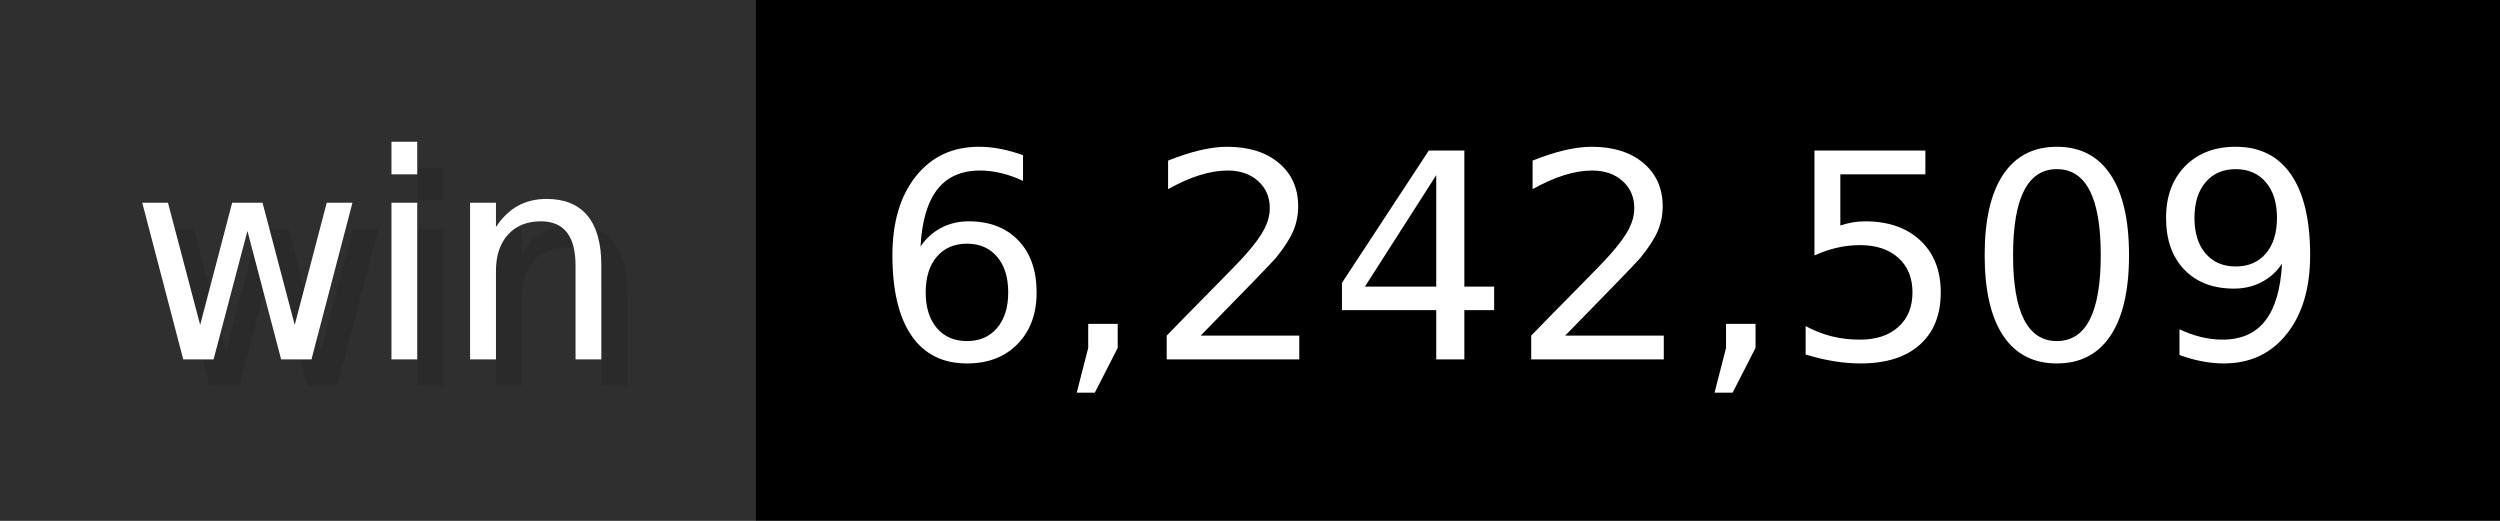
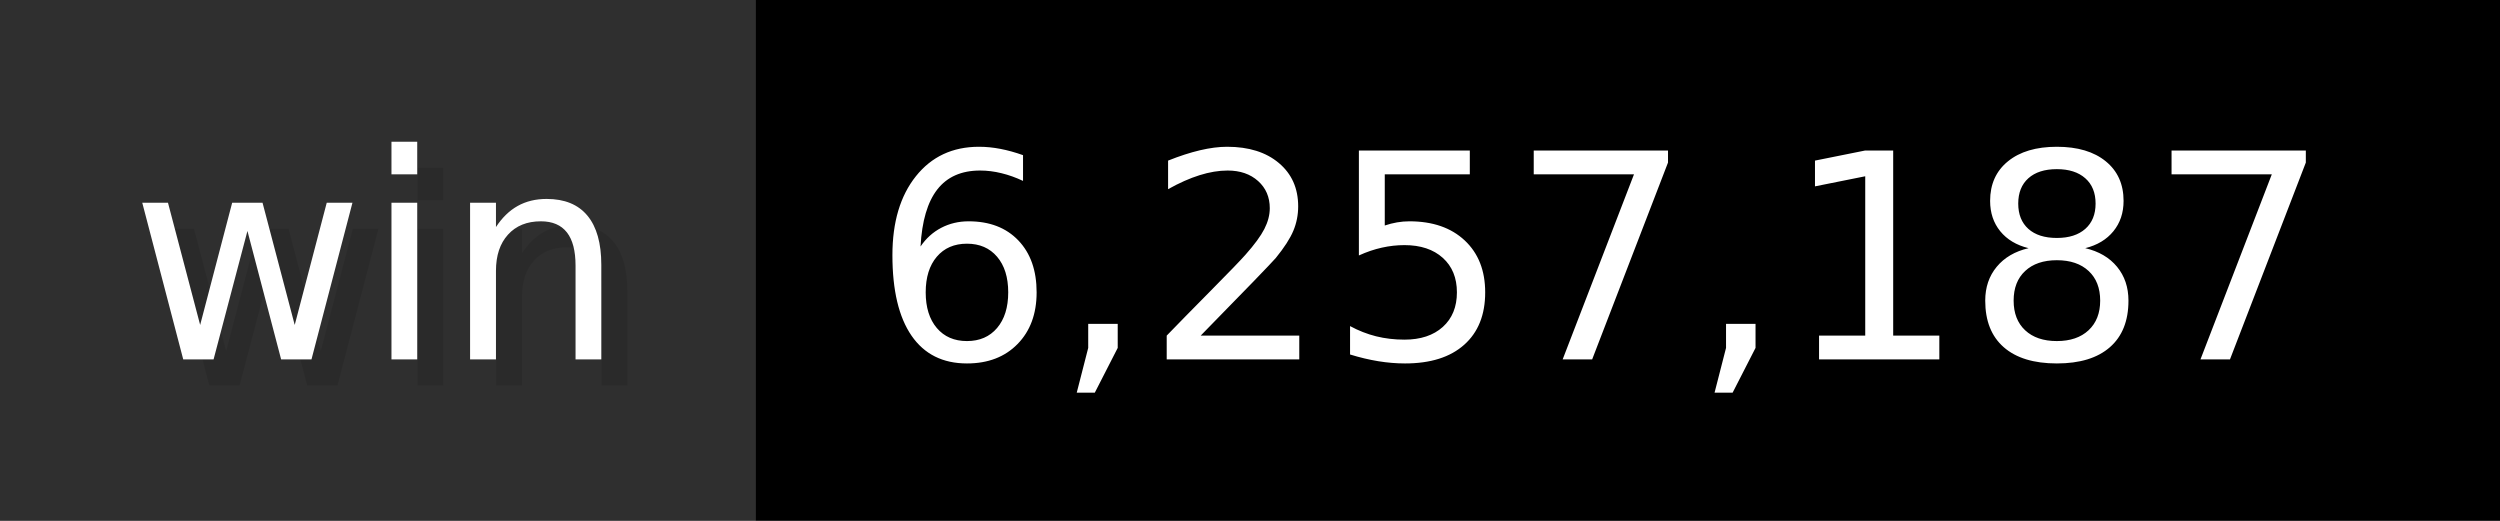
- <svg xmlns="http://www.w3.org/2000/svg" width="96" height="20" viewBox="0 0 960 200" role="img" aria-label="win: 6,242,509">
+ <svg xmlns="http://www.w3.org/2000/svg" width="96" height="20" viewBox="0 0 960 200" role="img" aria-label="win: 6,257,187">
  <g>
    <rect fill="#2F2F2F" width="290" height="200" />
    <rect fill="#" x="290" width="670" height="200" />
  </g>
  <g aria-hidden="true" fill="#fff" text-anchor="start" font-family="Verdana,DejaVu Sans,sans-serif" font-size="110">
    <text x="60" y="148" textLength="190" fill="#000" opacity="0.1">win</text>
    <text x="50" y="138" textLength="190">win</text>
-     <text x="345" y="148" textLength="570" fill="#000" opacity="0.1">6,242,509</text>
-     <text x="335" y="138" textLength="570">6,242,509</text>
+     <text x="345" y="148" textLength="570" fill="#000" opacity="0.1">6,257,187</text>
+     <text x="335" y="138" textLength="570">6,257,187</text>
  </g>
</svg>
